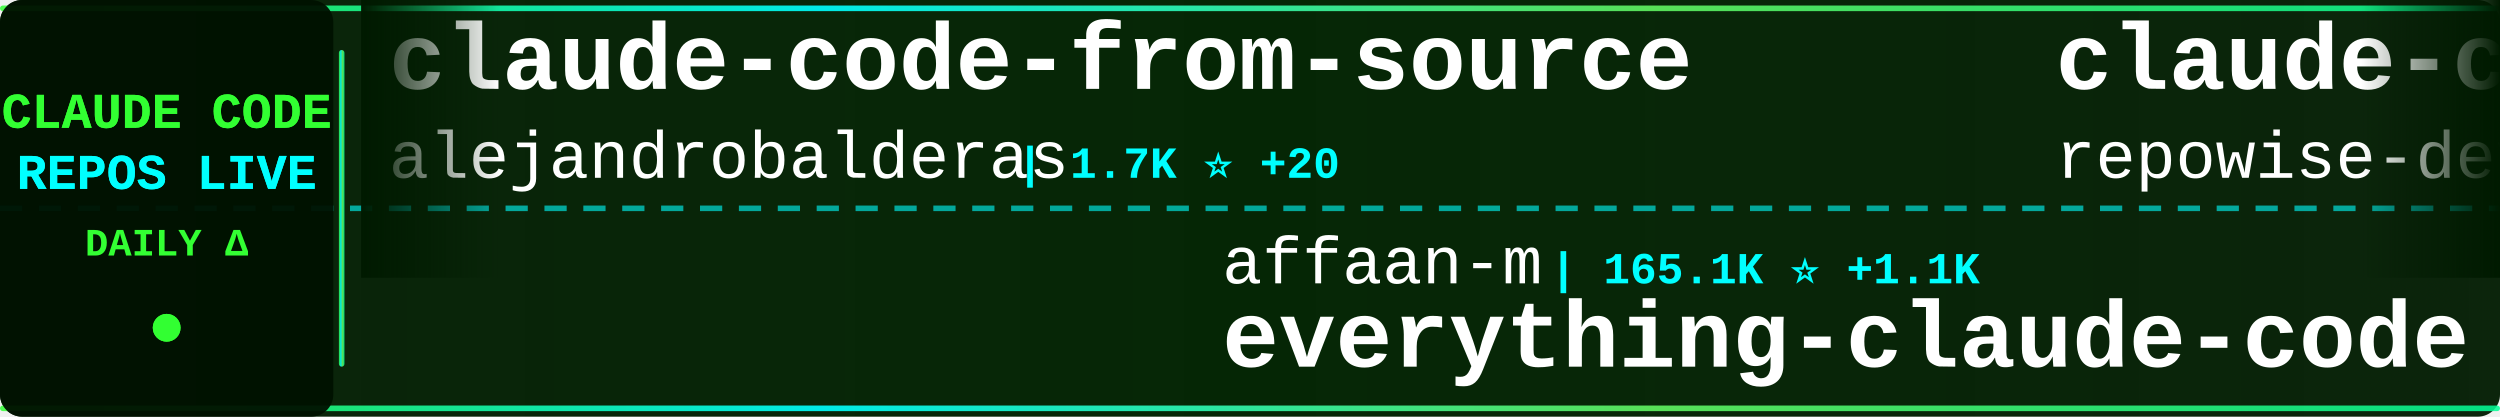
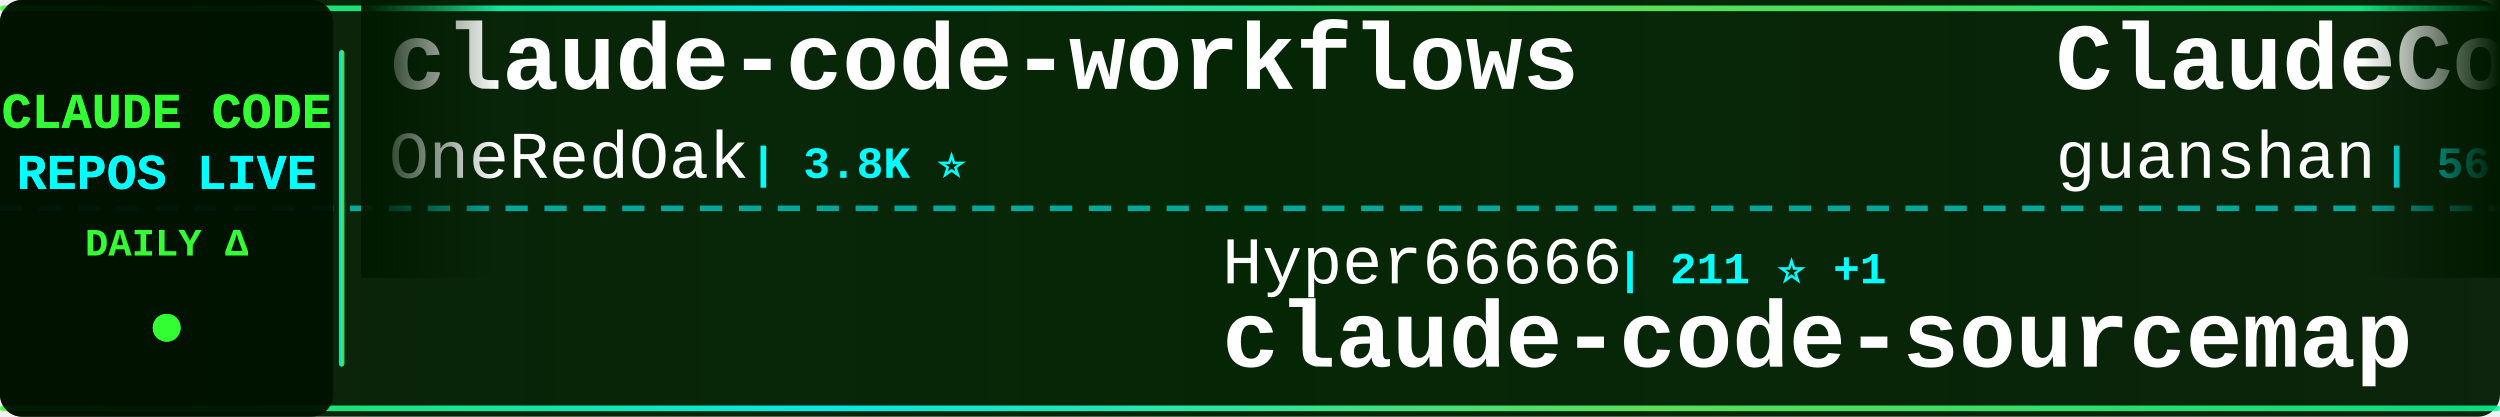
<svg xmlns="http://www.w3.org/2000/svg" width="900" height="150">
  <defs>
    <linearGradient id="tickerBg" x1="0%" y1="0%" x2="100%" y2="0%">
      <stop offset="0%" style="stop-color:#001a00;stop-opacity:0.95" />
      <stop offset="50%" style="stop-color:#002200;stop-opacity:0.98" />
      <stop offset="100%" style="stop-color:#001a00;stop-opacity:0.95" />
    </linearGradient>
    <linearGradient id="borderGrad" x1="0%" y1="0%" x2="100%" y2="0%">
      <stop offset="0%" style="stop-color:#33ff33;stop-opacity:0.85">
        <animate attributeName="stop-opacity" values="0.85;1;0.85" dur="2s" repeatCount="indefinite" />
      </stop>
      <stop offset="33%" style="stop-color:#00ffff;stop-opacity:0.9">
        <animate attributeName="stop-opacity" values="0.9;1;0.9" dur="2.2s" repeatCount="indefinite" />
      </stop>
      <stop offset="66%" style="stop-color:#66ff66;stop-opacity:0.85">
        <animate attributeName="stop-opacity" values="0.85;1;0.85" dur="1.8s" repeatCount="indefinite" />
      </stop>
      <stop offset="100%" style="stop-color:#00ff99;stop-opacity:0.85">
        <animate attributeName="stop-opacity" values="0.85;1;0.85" dur="2s" repeatCount="indefinite" />
      </stop>
    </linearGradient>
    <filter id="textGlow">
      <feGaussianBlur stdDeviation="0.1" result="coloredBlur" />
      <feMerge>
        <feMergeNode in="coloredBlur" />
        <feMergeNode in="SourceGraphic" />
      </feMerge>
    </filter>
    <filter id="metricGlow">
      <feGaussianBlur stdDeviation="0.2" result="coloredBlur" />
      <feMerge>
        <feMergeNode in="coloredBlur" />
        <feMergeNode in="SourceGraphic" />
      </feMerge>
    </filter>
    <linearGradient id="leftFade" x1="0%" y1="0%" x2="100%" y2="0%">
      <stop offset="0%" style="stop-color:#001a00;stop-opacity:1" />
      <stop offset="100%" style="stop-color:#001a00;stop-opacity:0" />
    </linearGradient>
    <linearGradient id="rightFade" x1="0%" y1="0%" x2="100%" y2="0%">
      <stop offset="0%" style="stop-color:#001a00;stop-opacity:0" />
      <stop offset="100%" style="stop-color:#001a00;stop-opacity:1" />
    </linearGradient>
  </defs>
  <rect width="900" height="150" fill="url(#tickerBg)" rx="8" />
  <rect x="0" y="2" width="900" height="2" fill="url(#borderGrad)" rx="1" />
  <rect x="0" y="146" width="900" height="2" fill="url(#borderGrad)" rx="1" />
  <line x1="0" y1="75" x2="900" y2="75" stroke="#00ffff" stroke-width="2" stroke-dasharray="8 6" opacity="0.6" />
  <rect x="0" y="0" width="120" height="150" fill="#001100" opacity="0.95" rx="8" />
  <text x="60" y="46" font-family="'Courier New', monospace" font-size="18" font-weight="bold" fill="#33ff33" text-anchor="middle" filter="url(#textGlow)">
    CLAUDE CODE
  </text>
  <text x="60" y="68" font-family="'Courier New', monospace" font-size="18" font-weight="bold" fill="#00ffff" text-anchor="middle" filter="url(#textGlow)">
    REPOS LIVE
  </text>
  <text x="60" y="92" font-family="'Courier New', monospace" font-size="14" font-weight="bold" fill="#33ff33" text-anchor="middle">
    DAILY Δ
  </text>
  <circle cx="60" cy="118" r="5" fill="#33ff33" filter="url(#metricGlow)">
    <animate attributeName="r" values="4;6;4" dur="1.5s" repeatCount="indefinite" />
    <animate attributeName="opacity" values="0.6;1;0.6" dur="1.5s" repeatCount="indefinite" />
  </circle>
  <rect x="122" y="18" width="2" height="114" fill="url(#borderGrad)" rx="1" />
  <clipPath id="tickerClip">
    <rect x="130" y="0" width="770" height="150" />
  </clipPath>
  <g clip-path="url(#tickerClip)">
    <g id="tickerItems">
      <animateTransform attributeName="transform" attributeType="XML" type="translate" from="0 0" to="-3000 0" dur="54s" repeatCount="indefinite" />
      <g transform="translate(0, 0)">
-         <text x="140" y="32" font-family="'Courier New', monospace" font-size="34" font-weight="bold" fill="#ffffff">claude-code-from-source</text>
-         <text x="140" y="64" font-family="'Courier New', monospace" font-size="24" font-weight="normal" fill="#ffffff" opacity="1.0">alejandrobalderas</text>
-         <text x="366" y="64" font-family="'Courier New', monospace" font-size="16" font-weight="bold" fill="#00ffff"> | 1.7K ⭐ +20</text>
+         <text x="140" y="32" font-family="'Courier New', monospace" font-size="34" font-weight="bold" fill="#ffffff">claude-code-workflows</text>
+         <text x="140" y="64" font-family="'Courier New', monospace" font-size="24" font-weight="normal" fill="#ffffff" opacity="1.0">OneRedOak</text>
+         <text x="270" y="64" font-family="'Courier New', monospace" font-size="16" font-weight="bold" fill="#00ffff"> | 3.8K ⭐</text>
      </g>
      <g transform="translate(300, 0)">
-         <text x="140" y="102" font-family="'Courier New', monospace" font-size="24" font-weight="normal" fill="#ffffff" opacity="1.0">affaan-m</text>
-         <text x="258" y="102" font-family="'Courier New', monospace" font-size="16" font-weight="bold" fill="#00ffff"> | 165.1K ⭐ +1.1K</text>
-         <text x="140" y="132" font-family="'Courier New', monospace" font-size="34" font-weight="bold" fill="#ffffff">everything-claude-code</text>
+         <text x="140" y="102" font-family="'Courier New', monospace" font-size="24" font-weight="normal" fill="#ffffff" opacity="1.0">Hyper66666</text>
+         <text x="282" y="102" font-family="'Courier New', monospace" font-size="16" font-weight="bold" fill="#00ffff"> | 211 ⭐ +1</text>
+         <text x="140" y="132" font-family="'Courier New', monospace" font-size="34" font-weight="bold" fill="#ffffff">claude-code-sourcemap</text>
      </g>
      <g transform="translate(600, 0)">
-         <text x="140" y="32" font-family="'Courier New', monospace" font-size="34" font-weight="bold" fill="#ffffff">claude-code-prompts</text>
-         <text x="140" y="64" font-family="'Courier New', monospace" font-size="24" font-weight="normal" fill="#ffffff" opacity="1.0">repowise-dev</text>
-         <text x="306" y="64" font-family="'Courier New', monospace" font-size="16" font-weight="bold" fill="#00ffff"> | 957 ⭐ +4</text>
+         <text x="140" y="32" font-family="'Courier New', monospace" font-size="34" font-weight="bold" fill="#ffffff">ClaudeCode</text>
+         <text x="140" y="64" font-family="'Courier New', monospace" font-size="24" font-weight="normal" fill="#ffffff" opacity="1.0">guanshan</text>
+         <text x="258" y="64" font-family="'Courier New', monospace" font-size="16" font-weight="bold" fill="#00ffff"> | 56 ⭐</text>
      </g>
      <g transform="translate(900, 0)">
-         <text x="140" y="102" font-family="'Courier New', monospace" font-size="24" font-weight="normal" fill="#ffffff" opacity="1.0">JrCx7scC</text>
-         <text x="258" y="102" font-family="'Courier New', monospace" font-size="16" font-weight="bold" fill="#00ffff"> | 359 ⭐ +3</text>
-         <text x="140" y="132" font-family="'Courier New', monospace" font-size="34" font-weight="bold" fill="#ffffff">claude-code-source</text>
+         <text x="140" y="102" font-family="'Courier New', monospace" font-size="24" font-weight="normal" fill="#ffffff" opacity="1.0">anthropics</text>
+         <text x="282" y="102" font-family="'Courier New', monospace" font-size="16" font-weight="bold" fill="#00ffff"> | 7.3K ⭐ +26</text>
+         <text x="140" y="132" font-family="'Courier New', monospace" font-size="34" font-weight="bold" fill="#ffffff">claude-code-action</text>
      </g>
      <g transform="translate(1200, 0)">
-         <text x="140" y="32" font-family="'Courier New', monospace" font-size="34" font-weight="bold" fill="#ffffff">claude_code_src</text>
-         <text x="140" y="64" font-family="'Courier New', monospace" font-size="24" font-weight="normal" fill="#ffffff" opacity="1.0">ponponon</text>
-         <text x="258" y="64" font-family="'Courier New', monospace" font-size="16" font-weight="bold" fill="#00ffff"> | 2.2K ⭐ +3</text>
+         <text x="140" y="32" font-family="'Courier New', monospace" font-size="34" font-weight="bold" fill="#ffffff">free-claude-code</text>
+         <text x="140" y="64" font-family="'Courier New', monospace" font-size="24" font-weight="normal" fill="#ffffff" opacity="1.0">Alishahryar1</text>
+         <text x="306" y="64" font-family="'Courier New', monospace" font-size="16" font-weight="bold" fill="#00ffff"> | 5.3K ⭐ +2.8K</text>
      </g>
      <g transform="translate(1500, 0)">
-         <text x="140" y="102" font-family="'Courier New', monospace" font-size="24" font-weight="normal" fill="#ffffff" opacity="1.0">https-deeplearning-ai</text>
-         <text x="414" y="102" font-family="'Courier New', monospace" font-size="16" font-weight="bold" fill="#00ffff"> | 494 ⭐ +2</text>
-         <text x="140" y="132" font-family="'Courier New', monospace" font-size="34" font-weight="bold" fill="#ffffff">sc-claude-code-files</text>
+         <text x="140" y="102" font-family="'Courier New', monospace" font-size="24" font-weight="normal" fill="#ffffff" opacity="1.0">alirezarezvani</text>
+         <text x="330" y="102" font-family="'Courier New', monospace" font-size="16" font-weight="bold" fill="#00ffff"> | 12.5K ⭐ +137</text>
+         <text x="140" y="132" font-family="'Courier New', monospace" font-size="34" font-weight="bold" fill="#ffffff">claude-skills</text>
      </g>
      <g transform="translate(1800, 0)">
-         <text x="140" y="32" font-family="'Courier New', monospace" font-size="34" font-weight="bold" fill="#ffffff">claude-code-cli</text>
-         <text x="140" y="64" font-family="'Courier New', monospace" font-size="24" font-weight="normal" fill="#ffffff" opacity="1.0">huangserva</text>
-         <text x="282" y="64" font-family="'Courier New', monospace" font-size="16" font-weight="bold" fill="#00ffff"> | 560 ⭐ +1</text>
+         <text x="140" y="32" font-family="'Courier New', monospace" font-size="34" font-weight="bold" fill="#ffffff">claude-code-proxy</text>
+         <text x="140" y="64" font-family="'Courier New', monospace" font-size="24" font-weight="normal" fill="#ffffff" opacity="1.0">fuergaosi233</text>
+         <text x="306" y="64" font-family="'Courier New', monospace" font-size="16" font-weight="bold" fill="#00ffff"> | 2.5K ⭐ +5</text>
      </g>
      <g transform="translate(2100, 0)">
-         <text x="140" y="102" font-family="'Courier New', monospace" font-size="24" font-weight="normal" fill="#ffffff" opacity="1.0">paoloanzn</text>
-         <text x="270" y="102" font-family="'Courier New', monospace" font-size="16" font-weight="bold" fill="#00ffff"> | 8.0K ⭐ +26</text>
-         <text x="140" y="132" font-family="'Courier New', monospace" font-size="34" font-weight="bold" fill="#ffffff">free-code</text>
+         <text x="140" y="102" font-family="'Courier New', monospace" font-size="24" font-weight="normal" fill="#ffffff" opacity="1.0">KimYx0207</text>
+         <text x="270" y="102" font-family="'Courier New', monospace" font-size="16" font-weight="bold" fill="#00ffff"> | 3.5K ⭐ +22</text>
+         <text x="140" y="132" font-family="'Courier New', monospace" font-size="34" font-weight="bold" fill="#ffffff">Claude-Code-x-OpenClaw-G...</text>
      </g>
      <g transform="translate(2400, 0)">
-         <text x="140" y="32" font-family="'Courier New', monospace" font-size="34" font-weight="bold" fill="#ffffff">claude-code-best-practic...</text>
-         <text x="140" y="64" font-family="'Courier New', monospace" font-size="24" font-weight="normal" fill="#ffffff" opacity="1.0">shanraisshan</text>
-         <text x="306" y="64" font-family="'Courier New', monospace" font-size="16" font-weight="bold" fill="#00ffff"> | 47.6K ⭐ +254</text>
+         <text x="140" y="32" font-family="'Courier New', monospace" font-size="34" font-weight="bold" fill="#ffffff">claude-code-settings</text>
+         <text x="140" y="64" font-family="'Courier New', monospace" font-size="24" font-weight="normal" fill="#ffffff" opacity="1.0">feiskyer</text>
+         <text x="258" y="64" font-family="'Courier New', monospace" font-size="16" font-weight="bold" fill="#00ffff"> | 1.5K ⭐ +6</text>
      </g>
      <g transform="translate(2700, 0)">
-         <text x="140" y="102" font-family="'Courier New', monospace" font-size="24" font-weight="normal" fill="#ffffff" opacity="1.0">sugyan</text>
-         <text x="234" y="102" font-family="'Courier New', monospace" font-size="16" font-weight="bold" fill="#00ffff"> | 1.0K ⭐ +4</text>
-         <text x="140" y="132" font-family="'Courier New', monospace" font-size="34" font-weight="bold" fill="#ffffff">claude-code-webui</text>
+         <text x="140" y="102" font-family="'Courier New', monospace" font-size="24" font-weight="normal" fill="#ffffff" opacity="1.0">Yeachan-Heo</text>
+         <text x="294" y="102" font-family="'Courier New', monospace" font-size="16" font-weight="bold" fill="#00ffff"> | 30.9K ⭐ +224</text>
+         <text x="140" y="132" font-family="'Courier New', monospace" font-size="34" font-weight="bold" fill="#ffffff">oh-my-claudecode</text>
      </g>
      <g transform="translate(3000, 0)">
-         <text x="140" y="32" font-family="'Courier New', monospace" font-size="34" font-weight="bold" fill="#ffffff">claude-code-from-source</text>
-         <text x="140" y="64" font-family="'Courier New', monospace" font-size="24" font-weight="normal" fill="#ffffff" opacity="1.0">alejandrobalderas</text>
-         <text x="366" y="64" font-family="'Courier New', monospace" font-size="16" font-weight="bold" fill="#00ffff"> | 1.7K ⭐ +20</text>
+         <text x="140" y="32" font-family="'Courier New', monospace" font-size="34" font-weight="bold" fill="#ffffff">claude-code-workflows</text>
+         <text x="140" y="64" font-family="'Courier New', monospace" font-size="24" font-weight="normal" fill="#ffffff" opacity="1.0">OneRedOak</text>
+         <text x="270" y="64" font-family="'Courier New', monospace" font-size="16" font-weight="bold" fill="#00ffff"> | 3.8K ⭐</text>
      </g>
      <g transform="translate(3300, 0)">
-         <text x="140" y="102" font-family="'Courier New', monospace" font-size="24" font-weight="normal" fill="#ffffff" opacity="1.0">affaan-m</text>
-         <text x="258" y="102" font-family="'Courier New', monospace" font-size="16" font-weight="bold" fill="#00ffff"> | 165.1K ⭐ +1.1K</text>
-         <text x="140" y="132" font-family="'Courier New', monospace" font-size="34" font-weight="bold" fill="#ffffff">everything-claude-code</text>
+         <text x="140" y="102" font-family="'Courier New', monospace" font-size="24" font-weight="normal" fill="#ffffff" opacity="1.0">Hyper66666</text>
+         <text x="282" y="102" font-family="'Courier New', monospace" font-size="16" font-weight="bold" fill="#00ffff"> | 211 ⭐ +1</text>
+         <text x="140" y="132" font-family="'Courier New', monospace" font-size="34" font-weight="bold" fill="#ffffff">claude-code-sourcemap</text>
      </g>
      <g transform="translate(3600, 0)">
-         <text x="140" y="32" font-family="'Courier New', monospace" font-size="34" font-weight="bold" fill="#ffffff">claude-code-prompts</text>
-         <text x="140" y="64" font-family="'Courier New', monospace" font-size="24" font-weight="normal" fill="#ffffff" opacity="1.0">repowise-dev</text>
-         <text x="306" y="64" font-family="'Courier New', monospace" font-size="16" font-weight="bold" fill="#00ffff"> | 957 ⭐ +4</text>
+         <text x="140" y="32" font-family="'Courier New', monospace" font-size="34" font-weight="bold" fill="#ffffff">ClaudeCode</text>
+         <text x="140" y="64" font-family="'Courier New', monospace" font-size="24" font-weight="normal" fill="#ffffff" opacity="1.0">guanshan</text>
+         <text x="258" y="64" font-family="'Courier New', monospace" font-size="16" font-weight="bold" fill="#00ffff"> | 56 ⭐</text>
      </g>
      <g transform="translate(3900, 0)">
-         <text x="140" y="102" font-family="'Courier New', monospace" font-size="24" font-weight="normal" fill="#ffffff" opacity="1.0">JrCx7scC</text>
-         <text x="258" y="102" font-family="'Courier New', monospace" font-size="16" font-weight="bold" fill="#00ffff"> | 359 ⭐ +3</text>
-         <text x="140" y="132" font-family="'Courier New', monospace" font-size="34" font-weight="bold" fill="#ffffff">claude-code-source</text>
+         <text x="140" y="102" font-family="'Courier New', monospace" font-size="24" font-weight="normal" fill="#ffffff" opacity="1.0">anthropics</text>
+         <text x="282" y="102" font-family="'Courier New', monospace" font-size="16" font-weight="bold" fill="#00ffff"> | 7.3K ⭐ +26</text>
+         <text x="140" y="132" font-family="'Courier New', monospace" font-size="34" font-weight="bold" fill="#ffffff">claude-code-action</text>
      </g>
    </g>
  </g>
  <rect x="130" y="0" width="50" height="100" fill="url(#leftFade)" />
  <rect x="850" y="0" width="50" height="100" fill="url(#rightFade)" />
</svg>
